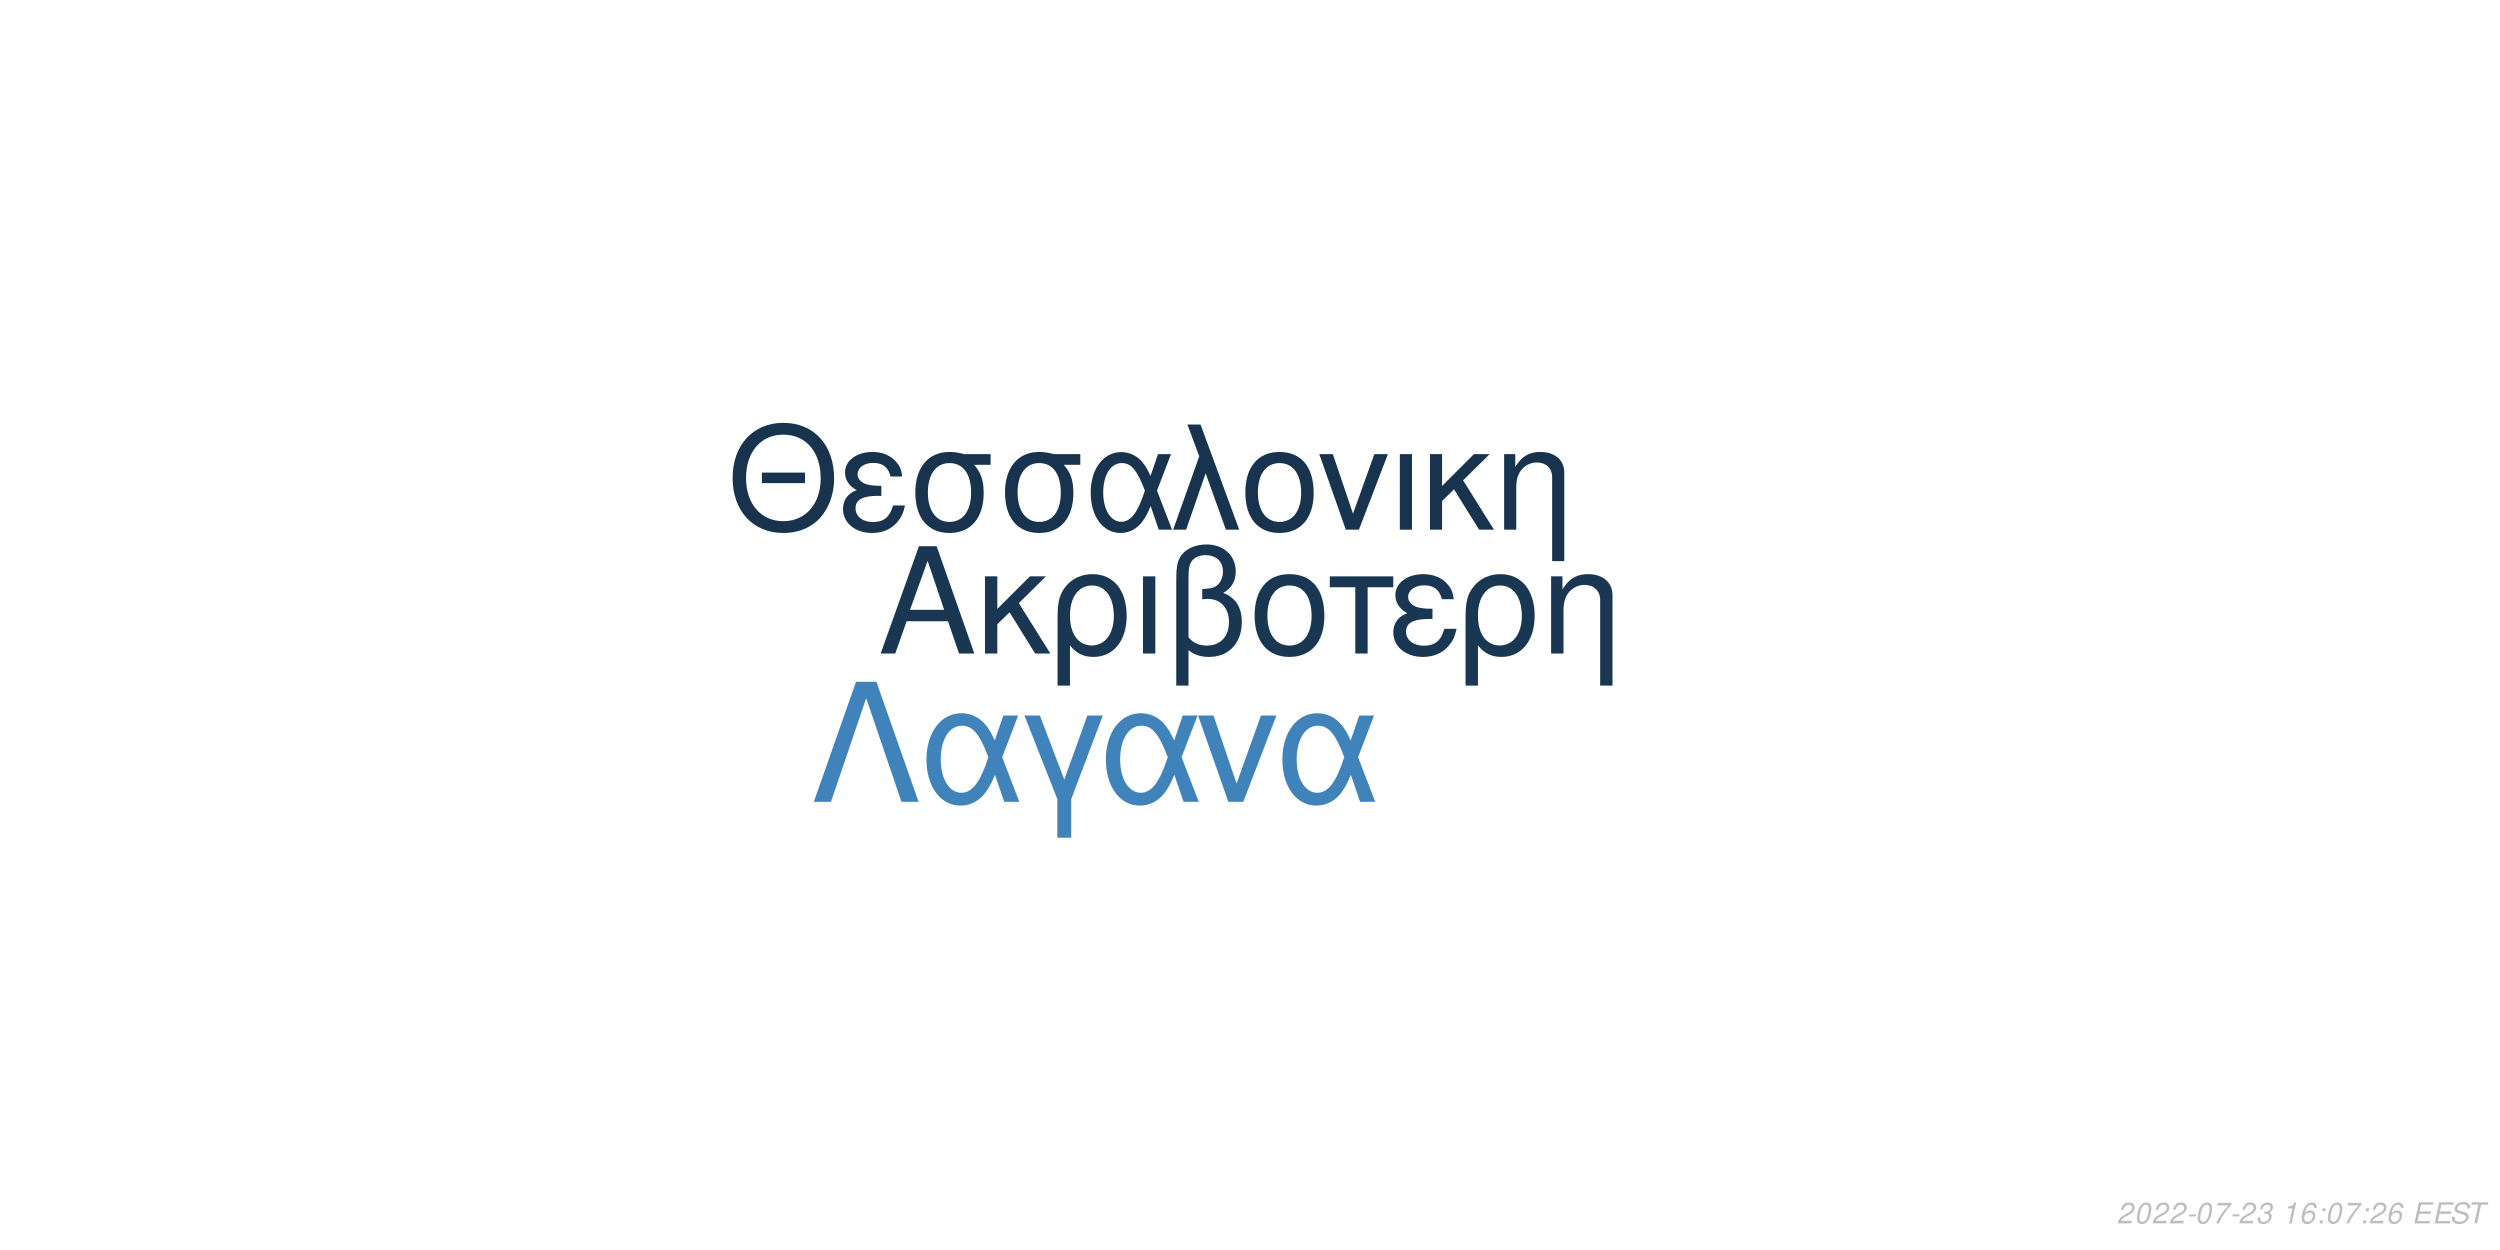
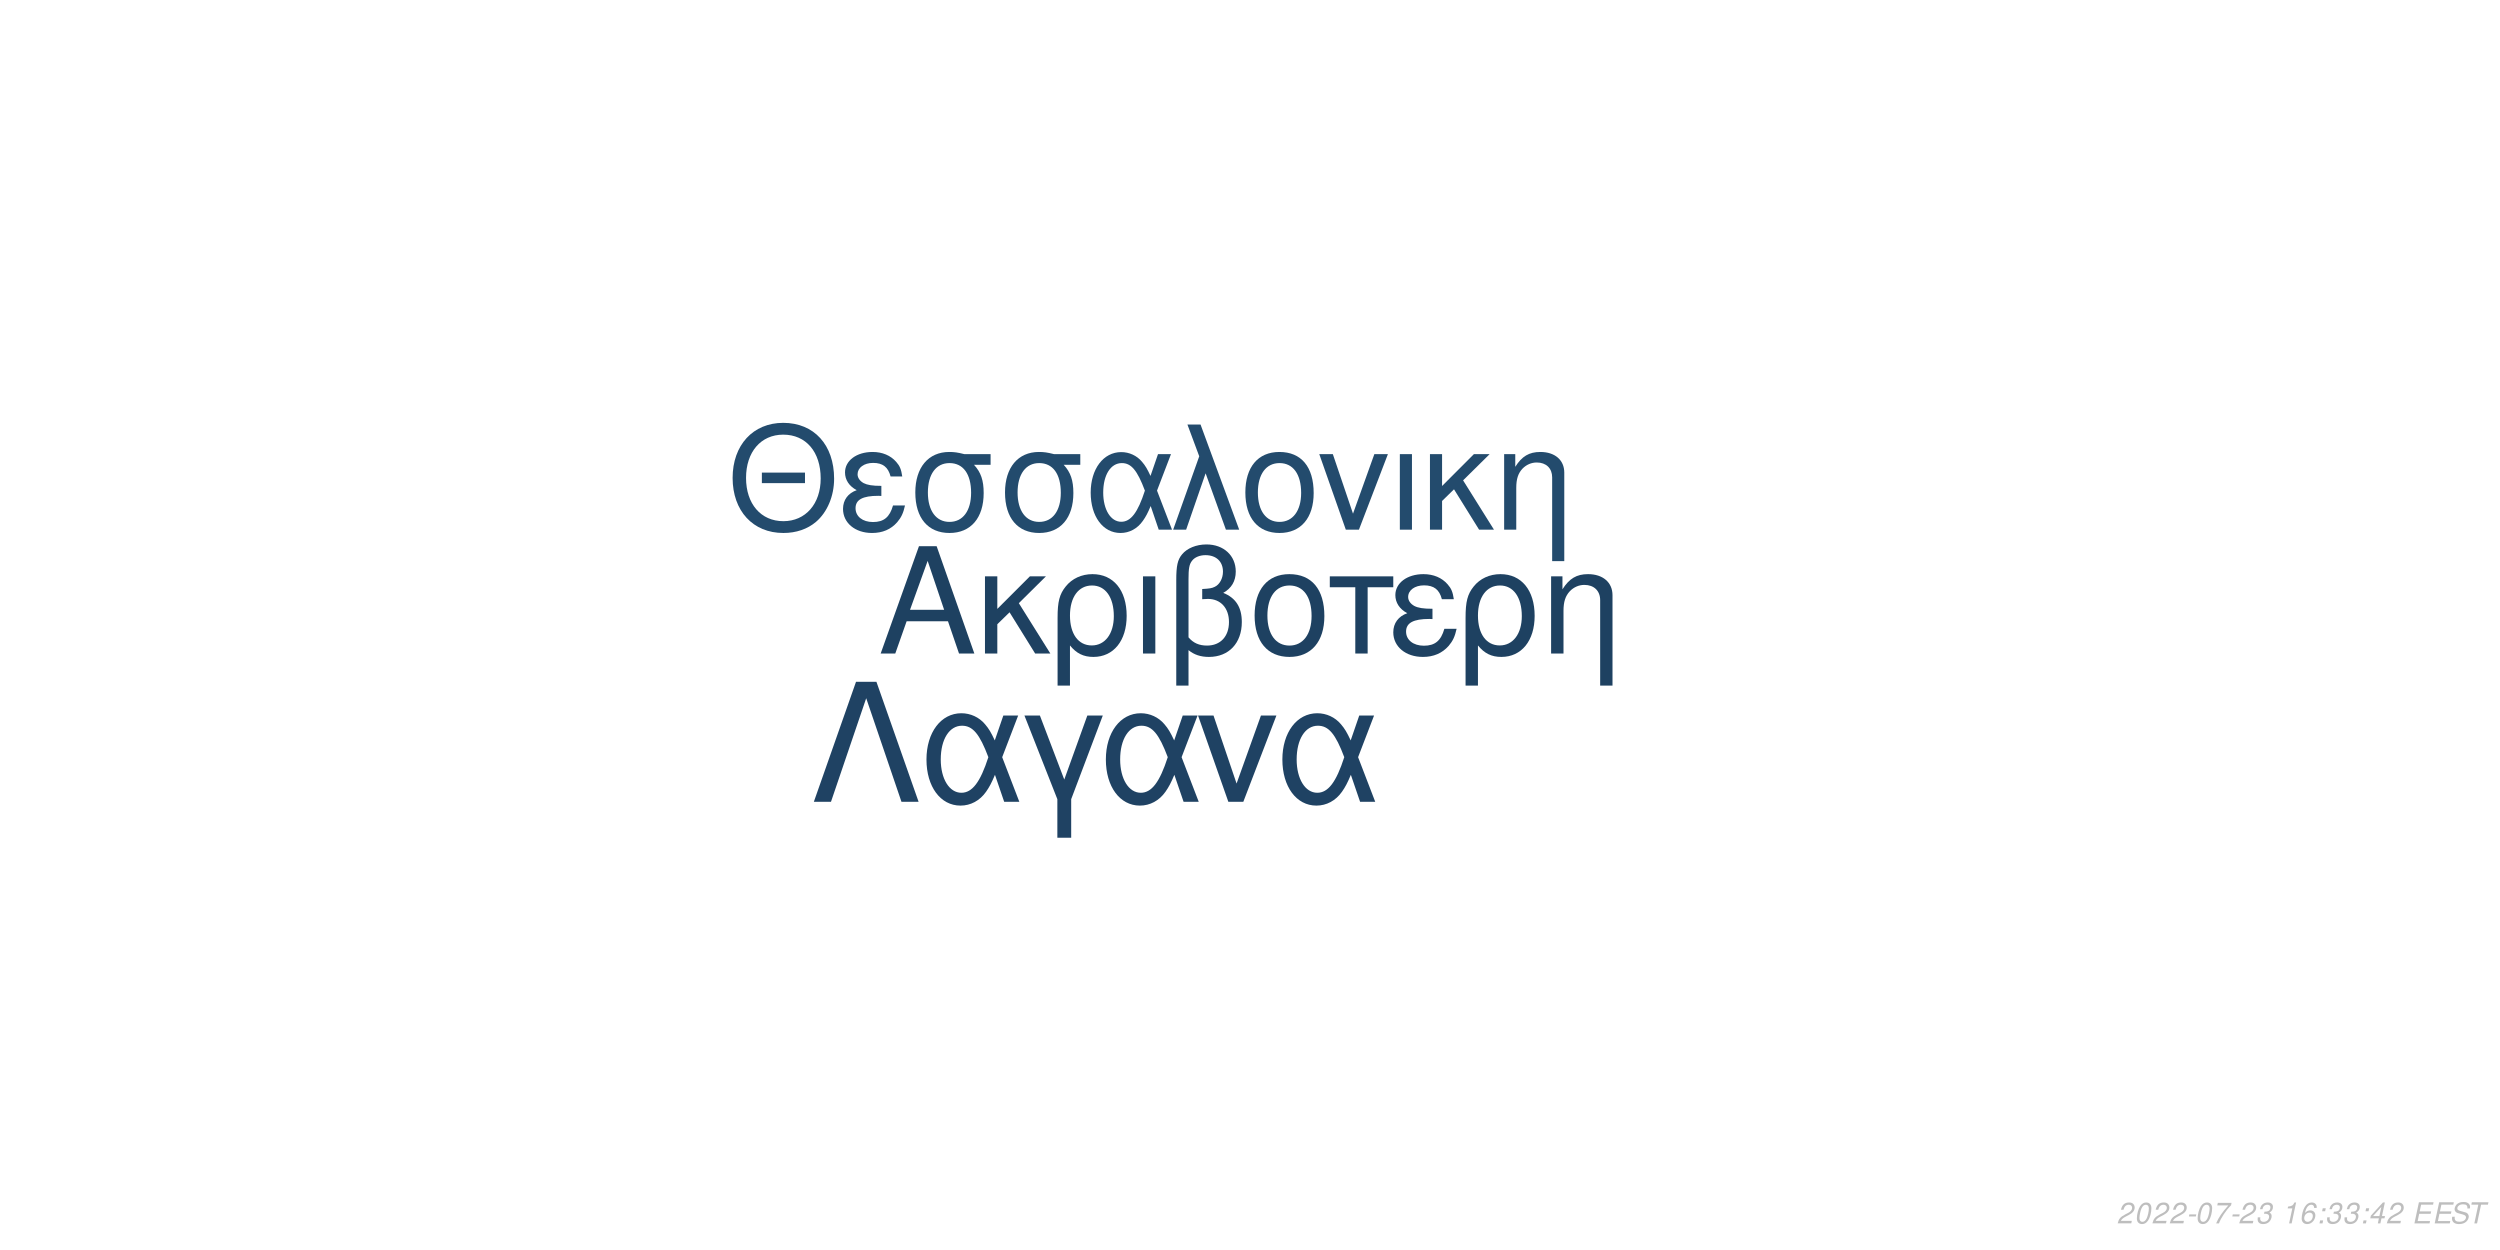
<svg xmlns="http://www.w3.org/2000/svg" xmlns:xlink="http://www.w3.org/1999/xlink" width="864pt" height="432pt" viewBox="0 0 864 432" version="1.1">
  <defs>
    <g>
      <symbol overflow="visible" id="glyph0-0">
        <path style="stroke:none;" d="" />
      </symbol>
      <symbol overflow="visible" id="glyph0-1">
        <path style="stroke:none;" d="M 24.125 -11.141 L 27.938 0 L 33.234 0 L 20.203 -37.094 L 14.094 -37.094 L 0.859 0 L 5.906 0 L 9.828 -11.141 Z M 22.797 -15.109 L 11 -15.109 L 17.094 -32.016 Z M 22.797 -15.109 " />
      </symbol>
      <symbol overflow="visible" id="glyph0-2">
        <path style="stroke:none;" d="M 7.172 -15.422 L 7.172 -26.672 L 2.906 -26.672 L 2.906 0 L 7.172 0 L 7.172 -10.125 L 11.406 -14.25 L 20.25 0 L 25.5 0 L 14.609 -17.406 L 23.969 -26.672 L 18.422 -26.672 Z M 7.172 -15.422 " />
      </symbol>
      <symbol overflow="visible" id="glyph0-3">
        <path style="stroke:none;" d="M 3 11.094 L 7.281 11.094 L 7.281 -2.797 C 9.516 -0.047 11.953 1.172 15.375 1.172 C 22.344 1.172 26.875 -4.422 26.875 -13.031 C 26.875 -21.891 22.297 -27.438 15.062 -27.438 C 11.297 -27.438 7.984 -25.906 5.797 -23.156 C 3.672 -20.516 3 -17.969 3 -12.359 Z M 14.906 -23.516 C 19.547 -23.516 22.438 -19.438 22.438 -12.922 C 22.438 -6.812 19.391 -2.797 14.812 -2.797 C 10.172 -2.797 7.281 -6.766 7.281 -13.125 C 7.281 -19.484 10.234 -23.516 14.906 -23.516 Z M 14.906 -23.516 " />
      </symbol>
      <symbol overflow="visible" id="glyph0-4">
        <path style="stroke:none;" d="M 3.516 0 L 7.781 0 L 7.781 -26.672 L 3.516 -26.672 Z M 3.516 0 " />
      </symbol>
      <symbol overflow="visible" id="glyph0-5">
        <path style="stroke:none;" d="M 4.016 11.094 L 8.25 11.094 L 8.25 -1.172 C 10.172 0.406 12.422 1.172 15.312 1.172 C 22.188 1.172 26.672 -3.609 26.672 -10.891 C 26.672 -15.984 24.578 -19.234 20.25 -20.969 C 23.109 -22.547 24.578 -25.031 24.578 -28.344 C 24.578 -33.844 20.406 -37.703 14.453 -37.703 C 10.938 -37.703 7.734 -36.391 6 -34.25 C 4.484 -32.422 4.016 -30.328 4.016 -25.391 Z M 8.25 -25.656 C 8.25 -29.359 8.5 -30.844 9.469 -32.062 C 10.375 -33.281 12.156 -34 14.094 -34 C 17.812 -34 20.156 -31.812 20.156 -28.297 C 20.156 -25.953 18.984 -23.812 17.297 -23.047 C 16.281 -22.547 15.469 -22.438 12.984 -22.297 L 12.984 -18.781 C 13.734 -18.828 14.344 -18.875 14.969 -18.875 C 19.344 -18.875 22.234 -15.719 22.234 -10.891 C 22.234 -5.906 19.281 -2.75 14.656 -2.75 C 11.953 -2.75 9.922 -3.609 8.25 -5.594 Z M 8.25 -25.656 " />
      </symbol>
      <symbol overflow="visible" id="glyph0-6">
        <path style="stroke:none;" d="M 14.094 -27.438 C 6.562 -27.438 2.094 -22.094 2.094 -13.125 C 2.094 -4.125 6.562 1.172 14.141 1.172 C 21.672 1.172 26.203 -4.172 26.203 -12.922 C 26.203 -22.188 21.828 -27.438 14.094 -27.438 Z M 14.141 -23.516 C 18.938 -23.516 21.781 -19.594 21.781 -12.984 C 21.781 -6.672 18.828 -2.75 14.141 -2.75 C 9.422 -2.75 6.516 -6.672 6.516 -13.125 C 6.516 -19.594 9.422 -23.516 14.141 -23.516 Z M 14.141 -23.516 " />
      </symbol>
      <symbol overflow="visible" id="glyph0-7">
        <path style="stroke:none;" d="M 7.891 0 L 12.156 0 L 12.156 -22.906 L 21.016 -22.906 L 21.016 -26.672 L -0.922 -26.672 L -0.922 -22.906 L 7.891 -22.906 Z M 7.891 0 " />
      </symbol>
      <symbol overflow="visible" id="glyph0-8">
        <path style="stroke:none;" d="M 14.562 -15.469 C 11.344 -15.469 9.562 -15.781 8.297 -16.438 C 6.922 -17.203 6.156 -18.328 6.156 -19.547 C 6.156 -21.891 8.453 -23.562 11.656 -23.562 C 15.062 -23.562 16.953 -22.094 17.812 -18.781 L 21.938 -18.781 C 21.578 -21.266 21.062 -22.5 19.797 -23.922 C 17.812 -26.203 14.906 -27.438 11.453 -27.438 C 5.797 -27.438 1.734 -24.375 1.734 -20.203 C 1.734 -17.609 3.156 -15.375 5.859 -13.938 C 2.797 -12.875 1.016 -10.484 1.016 -7.328 C 1.016 -2.391 5.297 1.172 11.25 1.172 C 14.969 1.172 17.906 -0.109 20.156 -2.641 C 21.578 -4.328 22.297 -5.797 22.906 -8.547 L 18.672 -8.547 C 17.5 -4.422 15.422 -2.703 11.609 -2.703 C 7.938 -2.703 5.438 -4.688 5.438 -7.578 C 5.438 -10.578 7.938 -11.953 13.484 -11.953 C 13.641 -11.953 14.094 -11.953 14.562 -11.906 Z M 14.562 -15.469 " />
      </symbol>
      <symbol overflow="visible" id="glyph0-9">
        <path style="stroke:none;" d="M 3.562 -26.672 L 3.562 0 L 7.844 0 L 7.844 -14.703 C 7.844 -17.906 8.5 -19.891 10.031 -21.531 C 11.406 -22.953 13.188 -23.719 15.062 -23.719 C 18.375 -23.719 20.516 -21.672 20.516 -18.469 L 20.516 11.094 L 24.781 11.094 L 24.781 -20.156 C 24.781 -24.578 21.469 -27.438 16.328 -27.438 C 12.359 -27.438 9.828 -25.906 7.484 -22.188 L 7.484 -26.672 Z M 3.562 -26.672 " />
      </symbol>
      <symbol overflow="visible" id="glyph1-0">
        <path style="stroke:none;" d="" />
      </symbol>
      <symbol overflow="visible" id="glyph1-1">
        <path style="stroke:none;" d="M 26.859 -19.734 L 11.953 -19.734 L 11.953 -16.094 L 26.859 -16.094 Z M 19.328 -36.922 C 8.922 -36.922 1.844 -29.25 1.844 -17.891 C 1.844 -6.484 8.875 1.141 19.391 1.141 C 23.812 1.141 27.703 -0.203 30.641 -2.688 C 34.578 -6.031 36.922 -11.656 36.922 -17.594 C 36.922 -29.297 30 -36.922 19.328 -36.922 Z M 19.328 -32.844 C 27.203 -32.844 32.281 -26.906 32.281 -17.688 C 32.281 -8.922 27.062 -2.938 19.391 -2.938 C 11.609 -2.938 6.484 -8.922 6.484 -17.891 C 6.484 -26.859 11.609 -32.844 19.328 -32.844 Z M 19.328 -32.844 " />
      </symbol>
      <symbol overflow="visible" id="glyph1-2">
        <path style="stroke:none;" d="M 14.25 -15.141 C 11.109 -15.141 9.375 -15.453 8.125 -16.094 C 6.781 -16.844 6.031 -17.938 6.031 -19.141 C 6.031 -21.422 8.266 -23.078 11.406 -23.078 C 14.75 -23.078 16.594 -21.625 17.438 -18.391 L 21.469 -18.391 C 21.125 -20.828 20.625 -22.031 19.391 -23.422 C 17.438 -25.656 14.594 -26.859 11.219 -26.859 C 5.688 -26.859 1.688 -23.875 1.688 -19.781 C 1.688 -17.234 3.094 -15.047 5.734 -13.656 C 2.734 -12.609 1 -10.266 1 -7.172 C 1 -2.344 5.188 1.141 11.016 1.141 C 14.656 1.141 17.547 -0.094 19.734 -2.594 C 21.125 -4.234 21.828 -5.688 22.422 -8.375 L 18.281 -8.375 C 17.141 -4.328 15.094 -2.641 11.359 -2.641 C 7.766 -2.641 5.328 -4.578 5.328 -7.422 C 5.328 -10.359 7.766 -11.703 13.203 -11.703 C 13.359 -11.703 13.797 -11.703 14.25 -11.656 Z M 14.25 -15.141 " />
      </symbol>
      <symbol overflow="visible" id="glyph1-3">
        <path style="stroke:none;" d="M 29 -26.109 L 19.938 -26.109 C 17.594 -26.703 16.438 -26.859 14.703 -26.859 C 7.469 -26.859 2.984 -21.469 2.984 -12.859 C 2.984 -4.031 7.375 1.141 14.797 1.141 C 22.172 1.141 26.609 -4.078 26.609 -12.656 C 26.609 -17.047 25.656 -19.828 23.266 -22.422 L 29 -22.422 Z M 14.797 -23.016 C 19.531 -23.016 22.266 -19.234 22.266 -12.75 C 22.266 -6.531 19.438 -2.688 14.797 -2.688 C 10.172 -2.688 7.328 -6.531 7.328 -12.859 C 7.328 -19.188 10.172 -23.016 14.797 -23.016 Z M 14.797 -23.016 " />
      </symbol>
      <symbol overflow="visible" id="glyph1-4">
        <path style="stroke:none;" d="M 29.344 -26.109 L 24.859 -26.109 L 22.266 -18.578 C 21.125 -21.031 20.484 -22.125 19.328 -23.469 C 17.547 -25.609 14.906 -26.812 12.156 -26.812 C 5.984 -26.812 1.594 -20.984 1.594 -12.812 C 1.594 -4.578 5.828 1.141 11.906 1.141 C 14.953 1.141 17.734 -0.344 19.625 -3.047 C 20.672 -4.531 21.281 -5.688 22.328 -8.172 L 25.109 0 L 29.703 0 L 24.516 -13.5 Z M 20.328 -13.5 C 17.891 -5.922 15.453 -2.734 12.156 -2.734 C 8.516 -2.734 5.922 -6.922 5.922 -12.812 C 5.922 -18.938 8.516 -23.016 12.359 -23.016 C 15.594 -23.016 17.688 -20.531 20.328 -13.5 Z M 20.328 -13.5 " />
      </symbol>
      <symbol overflow="visible" id="glyph1-5">
        <path style="stroke:none;" d="M 1.094 0 L 5.578 0 L 12.312 -19.484 L 19.328 0 L 23.922 0 L 10.562 -36.328 L 6.031 -36.328 L 10.109 -25.359 Z M 1.094 0 " />
      </symbol>
      <symbol overflow="visible" id="glyph1-6">
        <path style="stroke:none;" d="M 13.797 -26.859 C 6.422 -26.859 2.047 -21.625 2.047 -12.859 C 2.047 -4.031 6.422 1.141 13.859 1.141 C 21.234 1.141 25.656 -4.078 25.656 -12.656 C 25.656 -21.719 21.375 -26.859 13.797 -26.859 Z M 13.859 -23.016 C 18.531 -23.016 21.328 -19.188 21.328 -12.703 C 21.328 -6.531 18.438 -2.688 13.859 -2.688 C 9.219 -2.688 6.375 -6.531 6.375 -12.859 C 6.375 -19.188 9.219 -23.016 13.859 -23.016 Z M 13.859 -23.016 " />
      </symbol>
      <symbol overflow="visible" id="glyph1-7">
        <path style="stroke:none;" d="M 14.297 0 L 24.312 -26.109 L 19.625 -26.109 L 12.25 -5.531 L 5.281 -26.109 L 0.594 -26.109 L 9.766 0 Z M 14.297 0 " />
      </symbol>
      <symbol overflow="visible" id="glyph1-8">
        <path style="stroke:none;" d="M 3.438 0 L 7.625 0 L 7.625 -26.109 L 3.438 -26.109 Z M 3.438 0 " />
      </symbol>
      <symbol overflow="visible" id="glyph1-9">
        <path style="stroke:none;" d="M 7.031 -15.094 L 7.031 -26.109 L 2.844 -26.109 L 2.844 0 L 7.031 0 L 7.031 -9.922 L 11.156 -13.953 L 19.828 0 L 24.969 0 L 14.297 -17.047 L 23.469 -26.109 L 18.031 -26.109 Z M 7.031 -15.094 " />
      </symbol>
      <symbol overflow="visible" id="glyph1-10">
        <path style="stroke:none;" d="M 3.484 -26.109 L 3.484 0 L 7.672 0 L 7.672 -14.406 C 7.672 -17.547 8.328 -19.484 9.812 -21.078 C 11.156 -22.469 12.906 -23.219 14.75 -23.219 C 17.984 -23.219 20.078 -21.234 20.078 -18.094 L 20.078 10.859 L 24.266 10.859 L 24.266 -19.734 C 24.266 -24.062 21.031 -26.859 16 -26.859 C 12.109 -26.859 9.609 -25.359 7.328 -21.719 L 7.328 -26.109 Z M 3.484 -26.109 " />
      </symbol>
      <symbol overflow="visible" id="glyph2-0">
        <path style="stroke:none;" d="" />
      </symbol>
      <symbol overflow="visible" id="glyph2-1">
        <path style="stroke:none;" d="M 22.531 -41.484 L 15.484 -41.484 L 0.906 0 L 6.828 0 L 19 -35.797 L 31.188 0 L 37.109 0 Z M 22.531 -41.484 " />
      </symbol>
      <symbol overflow="visible" id="glyph2-2">
        <path style="stroke:none;" d="M 33.516 -29.812 L 28.391 -29.812 L 25.438 -21.219 C 24.125 -24.016 23.391 -25.266 22.078 -26.797 C 20.031 -29.25 17.016 -30.609 13.891 -30.609 C 6.828 -30.609 1.828 -23.953 1.828 -14.625 C 1.828 -5.234 6.656 1.312 13.594 1.312 C 17.078 1.312 20.266 -0.391 22.422 -3.469 C 23.609 -5.172 24.297 -6.484 25.5 -9.328 L 28.688 0 L 33.922 0 L 28 -15.422 Z M 23.219 -15.422 C 20.422 -6.766 17.641 -3.125 13.891 -3.125 C 9.734 -3.125 6.766 -7.906 6.766 -14.625 C 6.766 -21.625 9.734 -26.297 14.109 -26.297 C 17.812 -26.297 20.203 -23.453 23.219 -15.422 Z M 23.219 -15.422 " />
      </symbol>
      <symbol overflow="visible" id="glyph2-3">
        <path style="stroke:none;" d="M 12.062 12.406 L 16.844 12.406 L 16.844 -0.906 L 27.766 -29.812 L 22.422 -29.812 L 14.453 -7.688 L 6.031 -29.812 L 0.688 -29.812 L 12.062 -0.906 Z M 12.062 12.406 " />
      </symbol>
      <symbol overflow="visible" id="glyph2-4">
        <path style="stroke:none;" d="M 16.328 0 L 27.766 -29.812 L 22.422 -29.812 L 14 -6.312 L 6.031 -29.812 L 0.688 -29.812 L 11.156 0 Z M 16.328 0 " />
      </symbol>
      <symbol overflow="visible" id="glyph3-0">
        <path style="stroke:none;" d="" />
      </symbol>
      <symbol overflow="visible" id="glyph3-1">
        <path style="stroke:none;" d="M 5.234 -0.875 L 1.469 -0.875 C 1.641 -1.375 2.203 -1.891 3.109 -2.344 L 4.234 -2.938 C 5.562 -3.625 6.219 -4.469 6.219 -5.484 C 6.219 -5.938 6.062 -6.359 5.797 -6.656 C 5.469 -7.047 4.984 -7.234 4.312 -7.234 C 2.766 -7.234 1.891 -6.453 1.484 -4.734 L 2.375 -4.734 C 2.484 -5.188 2.609 -5.484 2.797 -5.75 C 3.094 -6.203 3.609 -6.453 4.188 -6.453 C 4.891 -6.453 5.344 -6.031 5.344 -5.375 C 5.344 -4.703 4.859 -4.094 4.016 -3.656 L 2.984 -3.125 C 1.234 -2.188 0.797 -1.656 0.344 -0.016 L 5.047 -0.016 Z M 5.234 -0.875 " />
      </symbol>
      <symbol overflow="visible" id="glyph3-2">
        <path style="stroke:none;" d="M 4.203 -7.234 C 3.375 -7.234 2.688 -6.812 2.125 -5.984 C 1.484 -5.047 0.984 -3.188 0.984 -1.734 C 0.984 -1.109 1.172 -0.562 1.484 -0.266 C 1.797 0.047 2.281 0.234 2.766 0.234 C 3.625 0.234 4.281 -0.156 4.859 -1.016 C 5.516 -1.953 6 -3.797 6 -5.266 C 6 -6.5 5.328 -7.234 4.203 -7.234 Z M 4.094 -6.453 C 4.734 -6.453 5.125 -5.984 5.125 -5.156 C 5.125 -4.203 4.781 -2.625 4.406 -1.812 C 3.984 -0.938 3.516 -0.547 2.875 -0.547 C 2.25 -0.547 1.875 -1.031 1.875 -1.828 C 1.875 -2.797 2.203 -4.344 2.594 -5.203 C 2.984 -6.047 3.453 -6.453 4.094 -6.453 Z M 4.094 -6.453 " />
      </symbol>
      <symbol overflow="visible" id="glyph3-3">
        <path style="stroke:none;" d="M 3.516 -3.125 L 1.125 -3.125 L 0.969 -2.406 L 3.359 -2.406 Z M 3.516 -3.125 " />
      </symbol>
      <symbol overflow="visible" id="glyph3-4">
        <path style="stroke:none;" d="M 6.703 -7.094 L 1.953 -7.094 L 1.766 -6.219 L 5.594 -6.219 C 3.344 -3.688 2.266 -2.109 1.375 0 L 2.344 0 C 3.031 -1.906 4.828 -4.594 6.547 -6.281 Z M 6.703 -7.094 " />
      </symbol>
      <symbol overflow="visible" id="glyph3-5">
        <path style="stroke:none;" d="M 2.922 -3.312 C 3.125 -3.344 3.234 -3.344 3.375 -3.344 C 4.203 -3.344 4.688 -3 4.688 -2.406 C 4.688 -1.312 3.906 -0.547 2.781 -0.547 C 2.047 -0.547 1.594 -0.938 1.594 -1.562 C 1.594 -1.719 1.609 -1.844 1.656 -2.094 L 0.766 -2.094 C 0.734 -1.797 0.719 -1.641 0.719 -1.469 C 0.719 -0.375 1.406 0.234 2.641 0.234 C 3.547 0.234 4.297 -0.078 4.812 -0.656 C 5.266 -1.156 5.562 -1.875 5.562 -2.547 C 5.562 -3.125 5.344 -3.453 4.797 -3.734 C 5.641 -4.234 6.016 -4.844 6.016 -5.734 C 6.016 -6.656 5.312 -7.234 4.203 -7.234 C 3.375 -7.234 2.672 -6.938 2.188 -6.375 C 1.891 -6.031 1.703 -5.641 1.516 -4.906 L 2.391 -4.906 C 2.5 -5.359 2.594 -5.594 2.734 -5.812 C 3.047 -6.234 3.516 -6.453 4.078 -6.453 C 4.734 -6.453 5.141 -6.125 5.141 -5.578 C 5.141 -5.188 5.016 -4.797 4.797 -4.547 C 4.516 -4.234 4 -4.062 3.266 -4.062 L 3.078 -4.062 Z M 2.922 -3.312 " />
      </symbol>
      <symbol overflow="visible" id="glyph3-6">
        <path style="stroke:none;" d="" />
      </symbol>
      <symbol overflow="visible" id="glyph3-7">
        <path style="stroke:none;" d="M 3.703 -5.188 L 2.594 0 L 3.469 0 L 5.016 -7.234 L 4.438 -7.234 C 3.906 -6.156 3.688 -6.016 2.234 -5.812 L 2.109 -5.188 Z M 3.703 -5.188 " />
      </symbol>
      <symbol overflow="visible" id="glyph3-8">
        <path style="stroke:none;" d="M 6.125 -5.344 L 6.141 -5.625 C 6.141 -6.609 5.453 -7.234 4.391 -7.234 C 3.438 -7.234 2.641 -6.719 2.016 -5.703 C 1.422 -4.781 0.938 -2.953 0.938 -1.688 C 0.938 -0.516 1.688 0.234 2.859 0.234 C 3.703 0.234 4.438 -0.156 5 -0.875 C 5.406 -1.422 5.672 -2.156 5.672 -2.766 C 5.672 -3.812 4.969 -4.5 3.906 -4.5 C 3.234 -4.5 2.672 -4.234 2.094 -3.625 C 2.406 -5.375 3.234 -6.453 4.25 -6.453 C 4.703 -6.453 5.062 -6.234 5.172 -5.844 C 5.203 -5.719 5.234 -5.578 5.25 -5.344 Z M 3.656 -3.734 C 4.344 -3.734 4.797 -3.281 4.797 -2.625 C 4.797 -1.469 3.984 -0.547 2.984 -0.547 C 2.297 -0.547 1.812 -1.047 1.812 -1.766 C 1.812 -2.859 2.625 -3.734 3.656 -3.734 Z M 3.656 -3.734 " />
      </symbol>
      <symbol overflow="visible" id="glyph3-9">
        <path style="stroke:none;" d="M 2.359 -1.031 L 1.312 -1.031 L 1.094 0 L 2.141 0 Z M 3.266 -5.234 L 2.219 -5.234 L 2 -4.203 L 3.047 -4.203 Z M 3.266 -5.234 " />
      </symbol>
      <symbol overflow="visible" id="glyph3-10">
+         <path style="stroke:none;" d="M 3.625 -1.75 L 3.266 0 L 4.141 0 L 4.516 -1.75 L 5.562 -1.75 L 5.734 -2.531 L 4.688 -2.531 L 5.688 -7.234 L 5.016 -7.234 L 0.844 -2.672 L 0.641 -1.75 Z M 3.797 -2.531 L 1.594 -2.531 L 4.469 -5.703 Z M 3.797 -2.531 " />
+       </symbol>
+       <symbol overflow="visible" id="glyph3-11">
        <path style="stroke:none;" d="M 2.547 -3.312 L 6.5 -3.312 L 6.688 -4.141 L 2.719 -4.141 L 3.219 -6.469 L 7.344 -6.469 L 7.516 -7.297 L 2.453 -7.297 L 0.906 0 L 6.125 0 L 6.297 -0.812 L 2.016 -0.812 Z M 2.547 -3.312 " />
      </symbol>
-       <symbol overflow="visible" id="glyph3-11">
+       <symbol overflow="visible" id="glyph3-12">
        <path style="stroke:none;" d="M 7.062 -5.156 C 7.125 -5.438 7.141 -5.562 7.141 -5.703 C 7.141 -6.156 6.938 -6.594 6.594 -6.891 C 6.188 -7.25 5.656 -7.406 4.875 -7.406 C 3.844 -7.406 3.047 -7.125 2.5 -6.562 C 2.094 -6.141 1.781 -5.438 1.781 -4.922 C 1.781 -4.297 2.219 -3.766 2.891 -3.562 L 4.594 -3.094 C 5.406 -2.859 5.734 -2.578 5.734 -2.094 C 5.734 -1.781 5.547 -1.406 5.266 -1.141 C 4.844 -0.766 4.266 -0.578 3.453 -0.578 C 2.328 -0.578 1.812 -0.984 1.812 -1.906 C 1.812 -2.047 1.812 -2.125 1.844 -2.312 L 0.984 -2.312 C 0.906 -2.062 0.891 -1.906 0.891 -1.688 C 0.891 -0.484 1.797 0.234 3.297 0.234 C 4.359 0.234 5.234 -0.062 5.812 -0.609 C 6.344 -1.078 6.688 -1.797 6.688 -2.375 C 6.688 -2.641 6.609 -2.906 6.453 -3.156 C 6.234 -3.5 5.938 -3.703 5.469 -3.828 L 3.75 -4.312 C 2.984 -4.547 2.734 -4.734 2.734 -5.188 C 2.734 -5.547 2.875 -5.844 3.188 -6.109 C 3.547 -6.438 4.031 -6.594 4.703 -6.594 C 5.266 -6.594 5.688 -6.484 5.906 -6.297 C 6.094 -6.125 6.219 -5.797 6.219 -5.516 C 6.219 -5.422 6.203 -5.344 6.188 -5.156 Z M 7.062 -5.156 " />
      </symbol>
-       <symbol overflow="visible" id="glyph3-12">
+       <symbol overflow="visible" id="glyph3-13">
        <path style="stroke:none;" d="M 4.938 -6.469 L 7.312 -6.469 L 7.484 -7.297 L 1.75 -7.297 L 1.578 -6.469 L 3.984 -6.469 L 2.609 0 L 3.547 0 Z M 4.938 -6.469 " />
      </symbol>
    </g>
  </defs>
  <g id="surface1">
    <rect x="0" y="0" width="864" height="432" style="fill:rgb(100%,100%,100%);fill-opacity:1;stroke:none;" />
-     <g style="fill:rgb(9.804%,21.569%,32.549%);fill-opacity:1;">
+     <g style="fill:rgb(11.765%,25.49%,38.039%);fill-opacity:1;">
      <use xlink:href="#glyph0-1" x="303.5" y="225.861" />
      <use xlink:href="#glyph0-2" x="337.5" y="225.861" />
      <use xlink:href="#glyph0-3" x="362.5" y="225.861" />
      <use xlink:href="#glyph0-4" x="391.5" y="225.861" />
      <use xlink:href="#glyph0-5" x="402.5" y="225.861" />
      <use xlink:href="#glyph0-6" x="431.5" y="225.861" />
      <use xlink:href="#glyph0-7" x="460.5" y="225.861" />
      <use xlink:href="#glyph0-8" x="480.5" y="225.861" />
      <use xlink:href="#glyph0-3" x="503.5" y="225.861" />
      <use xlink:href="#glyph0-9" x="532.5" y="225.861" />
    </g>
-     <g style="fill:rgb(9.02%,20%,30.588%);fill-opacity:1;">
+     <g style="fill:rgb(13.725%,29.412%,42.745%);fill-opacity:1;">
      <use xlink:href="#glyph1-1" x="251.348" y="183.058" />
      <use xlink:href="#glyph1-2" x="290.348" y="183.058" />
      <use xlink:href="#glyph1-3" x="313.348" y="183.058" />
      <use xlink:href="#glyph1-3" x="344.348" y="183.058" />
      <use xlink:href="#glyph1-4" x="375.348" y="183.058" />
      <use xlink:href="#glyph1-5" x="404.348" y="183.058" />
      <use xlink:href="#glyph1-6" x="428.348" y="183.058" />
      <use xlink:href="#glyph1-7" x="455.348" y="183.058" />
      <use xlink:href="#glyph1-8" x="480.348" y="183.058" />
      <use xlink:href="#glyph1-9" x="491.348" y="183.058" />
      <use xlink:href="#glyph1-10" x="516.348" y="183.058" />
    </g>
-     <g style="fill:rgb(24.706%,51.373%,72.941%);fill-opacity:1;">
+     <g style="fill:rgb(12.157%,25.882%,38.824%);fill-opacity:1;">
      <use xlink:href="#glyph2-1" x="280.359" y="277.105" />
      <use xlink:href="#glyph2-2" x="318.359" y="277.105" />
      <use xlink:href="#glyph2-3" x="353.359" y="277.105" />
      <use xlink:href="#glyph2-2" x="380.359" y="277.105" />
      <use xlink:href="#glyph2-4" x="413.359" y="277.105" />
      <use xlink:href="#glyph2-2" x="441.359" y="277.105" />
    </g>
    <g style="fill:rgb(74.51%,74.51%,74.51%);fill-opacity:1;">
      <use xlink:href="#glyph3-1" x="731.52" y="422.81" />
      <use xlink:href="#glyph3-2" x="737.52" y="422.81" />
      <use xlink:href="#glyph3-1" x="743.52" y="422.81" />
      <use xlink:href="#glyph3-1" x="749.52" y="422.81" />
      <use xlink:href="#glyph3-3" x="755.52" y="422.81" />
      <use xlink:href="#glyph3-2" x="758.52" y="422.81" />
      <use xlink:href="#glyph3-4" x="764.52" y="422.81" />
      <use xlink:href="#glyph3-3" x="770.52" y="422.81" />
      <use xlink:href="#glyph3-1" x="773.52" y="422.81" />
      <use xlink:href="#glyph3-5" x="779.52" y="422.81" />
      <use xlink:href="#glyph3-6" x="785.52" y="422.81" />
      <use xlink:href="#glyph3-7" x="788.52" y="422.81" />
      <use xlink:href="#glyph3-8" x="794.52" y="422.81" />
      <use xlink:href="#glyph3-9" x="800.52" y="422.81" />
-       <use xlink:href="#glyph3-2" x="803.52" y="422.81" />
-       <use xlink:href="#glyph3-4" x="809.52" y="422.81" />
+       <use xlink:href="#glyph3-5" x="803.52" y="422.81" />
+       <use xlink:href="#glyph3-5" x="809.52" y="422.81" />
      <use xlink:href="#glyph3-9" x="815.52" y="422.81" />
-       <use xlink:href="#glyph3-1" x="818.52" y="422.81" />
-       <use xlink:href="#glyph3-8" x="824.52" y="422.81" />
+       <use xlink:href="#glyph3-10" x="818.52" y="422.81" />
+       <use xlink:href="#glyph3-1" x="824.52" y="422.81" />
      <use xlink:href="#glyph3-6" x="830.52" y="422.81" />
-       <use xlink:href="#glyph3-10" x="833.52" y="422.81" />
-       <use xlink:href="#glyph3-10" x="840.52" y="422.81" />
-       <use xlink:href="#glyph3-11" x="846.52" y="422.81" />
-       <use xlink:href="#glyph3-12" x="852.52" y="422.81" />
+       <use xlink:href="#glyph3-11" x="833.52" y="422.81" />
+       <use xlink:href="#glyph3-11" x="840.52" y="422.81" />
+       <use xlink:href="#glyph3-12" x="846.52" y="422.81" />
+       <use xlink:href="#glyph3-13" x="852.52" y="422.81" />
    </g>
  </g>
</svg>
